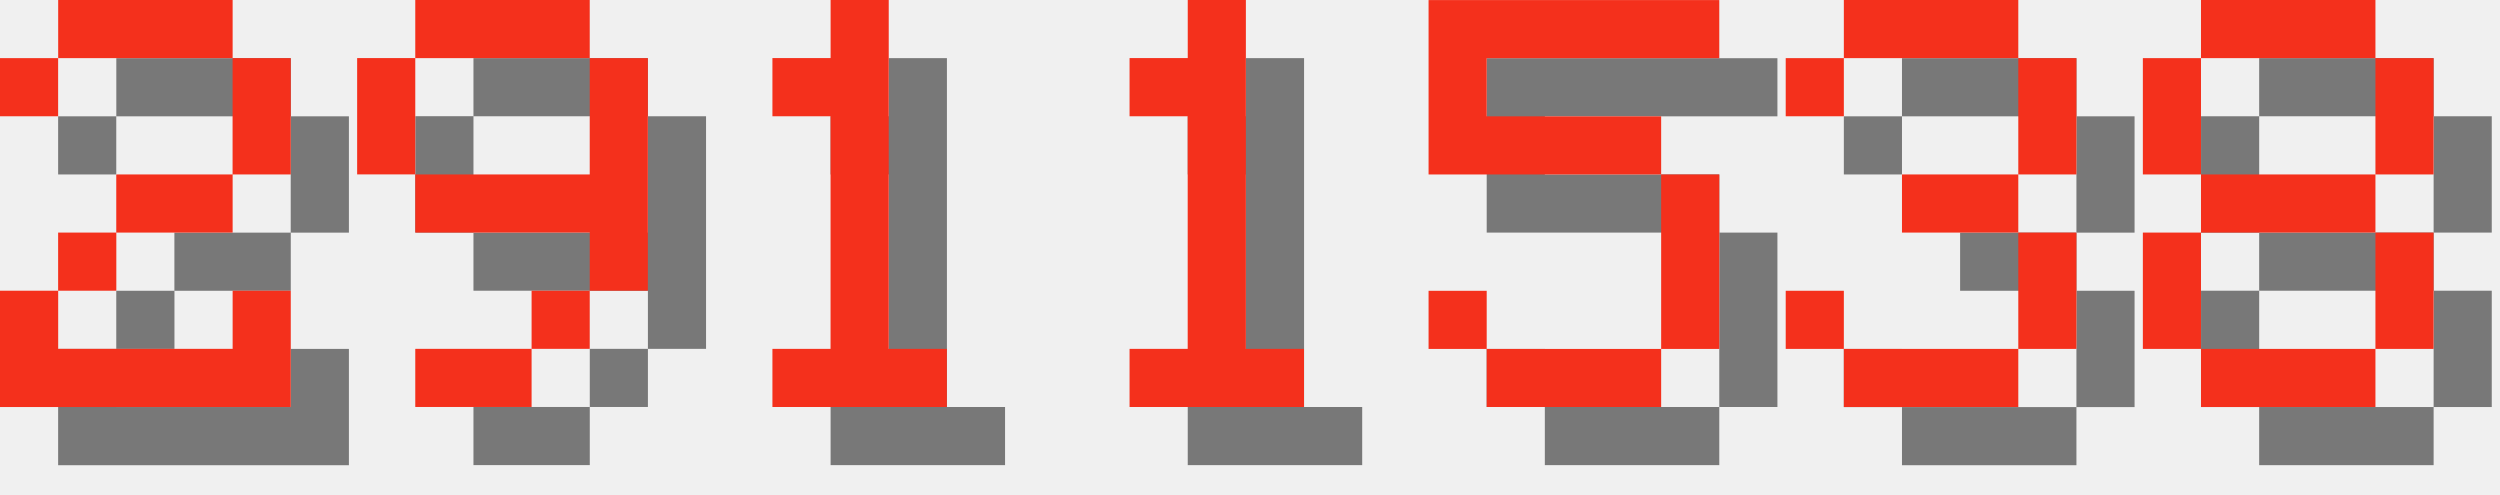
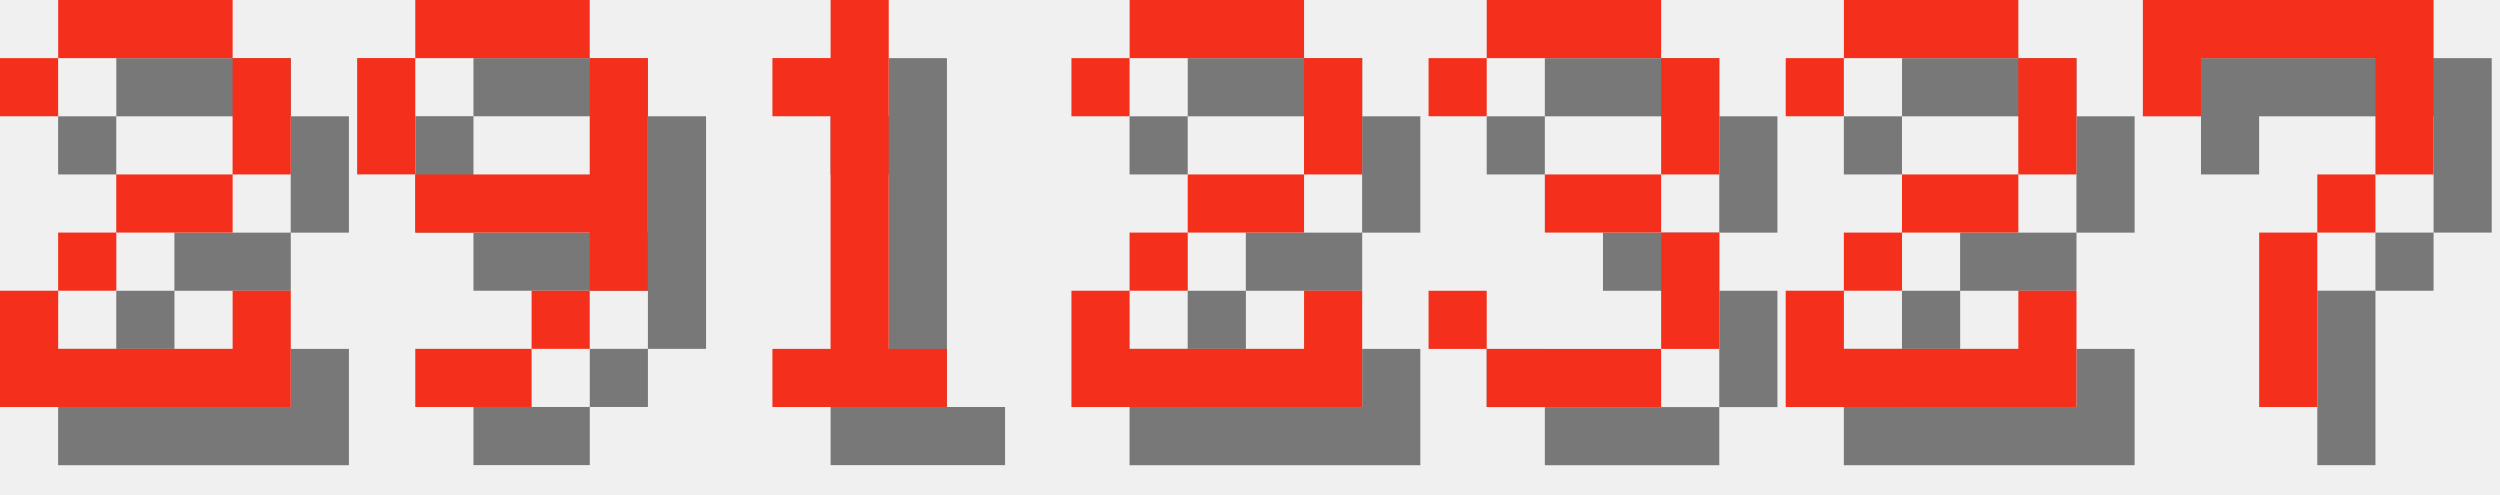
<svg xmlns="http://www.w3.org/2000/svg" version="1.1" width="182.0" height="36">
  <style>
        .text-foreground {
            fill: #F4301C;
        }
        .text-shadow {
            fill: #000000;
            fill-opacity: 0.5;
        }
    </style>
  <g class="digit" id="digit_2" transform="translate(0.0, 0), scale(4)">
    <path id="digit_2_shadow" class="text-shadow" d="m1.058 2.117v1.058h1.058v-1.058h3.175v2.117h-2.117v1.058h-1.058v1.058h-1.058v2.117h5.292v-2.117h-1.058v1.058h-3.175v-1.058h1.058v-1.058h2.117v-1.058h1.058v-2.117h-1.058v-1.058h-3.175v1.058h-1.058z" fill-opacity=".5" style="paint-order:stroke fill markers" />
    <path id="digit_2_fg" class="text-foreground" d="m0 1.058v1.058h1.058v-1.058h3.175v2.117h-2.117v1.058h-1.058v1.058h-1.058v2.117h5.292v-2.117h-1.058v1.058h-3.175v-1.058h1.058v-1.058h2.117v-1.058h1.058v-2.117h-1.058v-1.058h-3.175v1.058h-1.058z" fill="#fff" style="paint-order:stroke fill markers" />
  </g>
  <g class="digit" id="digit_9" transform="translate(26.0, 0), scale(4)">
    <path id="digit_9_shadow" class="text-shadow" d="m2.117 1.058v1.058h3.175v-1.058h-3.175zm3.175 1.058v2.117h-3.175v1.058h3.175v1.058h1.058v-4.233h-1.058zm0 4.233h-1.058v1.058h1.058v-1.058zm-1.058 1.058h-2.117v1.058h2.117v-1.058zm-2.117-3.175v-2.117h-1.058v2.117h1.058z" fill-opacity=".5" style="paint-order:stroke fill markers" />
    <path id="digit_9_fg" class="text-foreground" d="m1.058 0v1.058h3.175v-1.058h-3.175zm3.175 1.058v2.117h-3.175v1.058h3.175v1.058h1.058v-4.233h-1.058zm0 4.233h-1.058v1.058h1.058v-1.058zm-1.058 1.058h-2.117v1.058h2.117v-1.058zm-2.117-3.175v-2.117h-1.058v2.117h1.058z" fill="#fff" style="paint-order:stroke fill markers" />
  </g>
  <g class="digit" id="digit_1" transform="translate(52.0, 0), scale(4)">
    <path id="digit_1_shadow" class="text-shadow" d="m2.117 2.117v1.058h1.058v4.233h-1.058v1.058h3.175v-1.058h-1.058v-6.35h-1.058v1.058h-1.058z" fill-opacity=".5" style="paint-order:stroke fill markers" />
    <path id="digit_1_fg" class="text-foreground" d="m1.058 1.058v1.058h1.058v4.233h-1.058v1.058h3.175v-1.058h-1.058v-6.35h-1.058v1.058h-1.058z" fill="#fff" style="paint-order:stroke fill markers" />
  </g>
-   <g class="digit" id="digit_1" transform="translate(78.0, 0), scale(4)">
-     <path id="digit_1_shadow" class="text-shadow" d="m2.117 2.117v1.058h1.058v4.233h-1.058v1.058h3.175v-1.058h-1.058v-6.35h-1.058v1.058h-1.058z" fill-opacity=".5" style="paint-order:stroke fill markers" />
-     <path id="digit_1_fg" class="text-foreground" d="m1.058 1.058v1.058h1.058v4.233h-1.058v1.058h3.175v-1.058h-1.058v-6.35h-1.058v1.058h-1.058z" fill="#fff" style="paint-order:stroke fill markers" />
+   <g class="digit" id="digit_2" transform="translate(78.0, 0), scale(4)">
+     <path id="digit_2_shadow" class="text-shadow" d="m1.058 2.117v1.058h1.058v-1.058h3.175v2.117h-2.117v1.058h-1.058v1.058h-1.058v2.117h5.292v-2.117h-1.058v1.058h-3.175v-1.058h1.058v-1.058h2.117v-1.058h1.058v-2.117h-1.058v-1.058h-3.175v1.058h-1.058z" fill-opacity=".5" style="paint-order:stroke fill markers" />
+     <path id="digit_2_fg" class="text-foreground" d="m0 1.058v1.058h1.058v-1.058h3.175v2.117h-2.117v1.058h-1.058v1.058h-1.058v2.117h5.292v-2.117h-1.058v1.058h-3.175v-1.058h1.058v-1.058h2.117v-1.058h1.058v-2.117h-1.058v-1.058h-3.175v1.058h-1.058z" fill="#fff" style="paint-order:stroke fill markers" />
  </g>
-   <g class="digit" id="digit_5" transform="translate(104.0, 0), scale(4)">
-     <path id="digit_5_shadow" class="text-shadow" d="m1.058 1.058v3.175h4.233v3.175h-3.175v-1.058h-1.058v1.058h1.058v1.058h3.175v-1.058h1.058v-3.175h-1.058v-1.058h-3.175v-1.058h4.233v-1.058h-5.292z" fill-opacity=".5" style="paint-order:stroke fill markers" />
-     <path id="digit_5_fg" class="text-foreground" d="m0 0v3.175h4.233v3.175h-3.175v-1.058h-1.058v1.058h1.058v1.058h3.175v-1.058h1.058v-3.175h-1.058v-1.058h-3.175v-1.058h4.233v-1.058h-5.292z" fill="#fff" style="paint-order:stroke fill markers" />
-   </g>
-   <g class="digit" id="digit_3" transform="translate(130.0, 0), scale(4)">
+   <g class="digit" id="digit_3" transform="translate(104.0, 0), scale(4)">
    <path id="digit_3_shadow" class="text-shadow" d="m1.058 2.117v1.058h1.058v-1.058h3.175v2.117h-2.117v1.058h2.117v2.117h-3.175v-1.058h-1.058v1.058h1.058v1.058h3.175v-1.058h1.058v-2.117h-1.058v-1.058h1.058v-2.117h-1.058v-1.058h-3.175v1.058h-1.058z" fill-opacity=".5" style="paint-order:stroke fill markers" />
    <path id="digit_3_fg" class="text-foreground" d="m0 1.058v1.058h1.058v-1.058h3.175v2.117h-2.117v1.058h2.117v2.117h-3.175v-1.058h-1.058v1.058h1.058v1.058h3.175v-1.058h1.058v-2.117h-1.058v-1.058h1.058v-2.117h-1.058v-1.058h-3.175v1.058h-1.058z" fill="#fff" style="paint-order:stroke fill markers" />
  </g>
-   <g class="digit" id="digit_8" transform="translate(156.0, 0), scale(4)">
-     <path id="digit_8_shadow" class="text-shadow" d="m2.117 1.058v1.058h3.175v-1.058h-3.175zm3.175 1.058v2.117h1.058v-2.117h-1.058zm0 2.117h-3.175v1.058h3.175v-1.058zm0 1.058v2.117h1.058v-2.117h-1.058zm0 2.117h-3.175v1.058h3.175v-1.058zm-3.175 0v-2.117h-1.058v2.117h1.058zm0-3.175v-2.117h-1.058v2.117h1.058z" fill-opacity=".5" style="paint-order:stroke fill markers" />
-     <path id="digit_8_fg" class="text-foreground" d="m1.058 0v1.058h3.175v-1.058h-3.175zm3.175 1.058v2.117h1.058v-2.117h-1.058zm0 2.117h-3.175v1.058h3.175v-1.058zm0 1.058v2.117h1.058v-2.117h-1.058zm0 2.117h-3.175v1.058h3.175v-1.058zm-3.175 0v-2.117h-1.058v2.117h1.058zm0-3.175v-2.117h-1.058v2.117h1.058z" fill="#fff" style="paint-order:stroke fill markers" />
+   <g class="digit" id="digit_2" transform="translate(130.0, 0), scale(4)">
+     <path id="digit_2_shadow" class="text-shadow" d="m1.058 2.117v1.058h1.058v-1.058h3.175v2.117h-2.117v1.058h-1.058v1.058h-1.058v2.117h5.292v-2.117h-1.058v1.058h-3.175v-1.058h1.058v-1.058h2.117v-1.058h1.058v-2.117h-1.058v-1.058h-3.175v1.058h-1.058z" fill-opacity=".5" style="paint-order:stroke fill markers" />
+     <path id="digit_2_fg" class="text-foreground" d="m0 1.058v1.058h1.058v-1.058h3.175v2.117h-2.117v1.058h-1.058v1.058h-1.058v2.117h5.292v-2.117h-1.058v1.058h-3.175v-1.058h1.058v-1.058h2.117v-1.058h1.058v-2.117h-1.058v-1.058h-3.175v1.058h-1.058z" fill="#fff" style="paint-order:stroke fill markers" />
+   </g>
+   <g class="digit" id="digit_7" transform="translate(156.0, 0), scale(4)">
+     <path id="digit_7_shadow" class="text-shadow" d="m1.058 1.058 2e-6 2.117h1.058v-1.058h3.175v1.058l2e-7 1.058h-1.058v1.058h-1.058l4e-7 3.175 1.058 1e-7v-3.175h1.058v-1.058h1.058l5e-7 -1.058v-2.117z" fill-opacity=".5" style="paint-order:stroke fill markers" />
+     <path id="digit_7_fg" class="text-foreground" d="m0 0 2e-6 2.117h1.058v-1.058h3.175v1.058l2e-7 1.058h-1.058v1.058h-1.058l4e-7 3.175 1.058 1e-7v-3.175h1.058v-1.058h1.058l5e-7 -1.058v-2.117z" fill="#fff" style="paint-order:stroke fill markers" />
  </g>
</svg>
